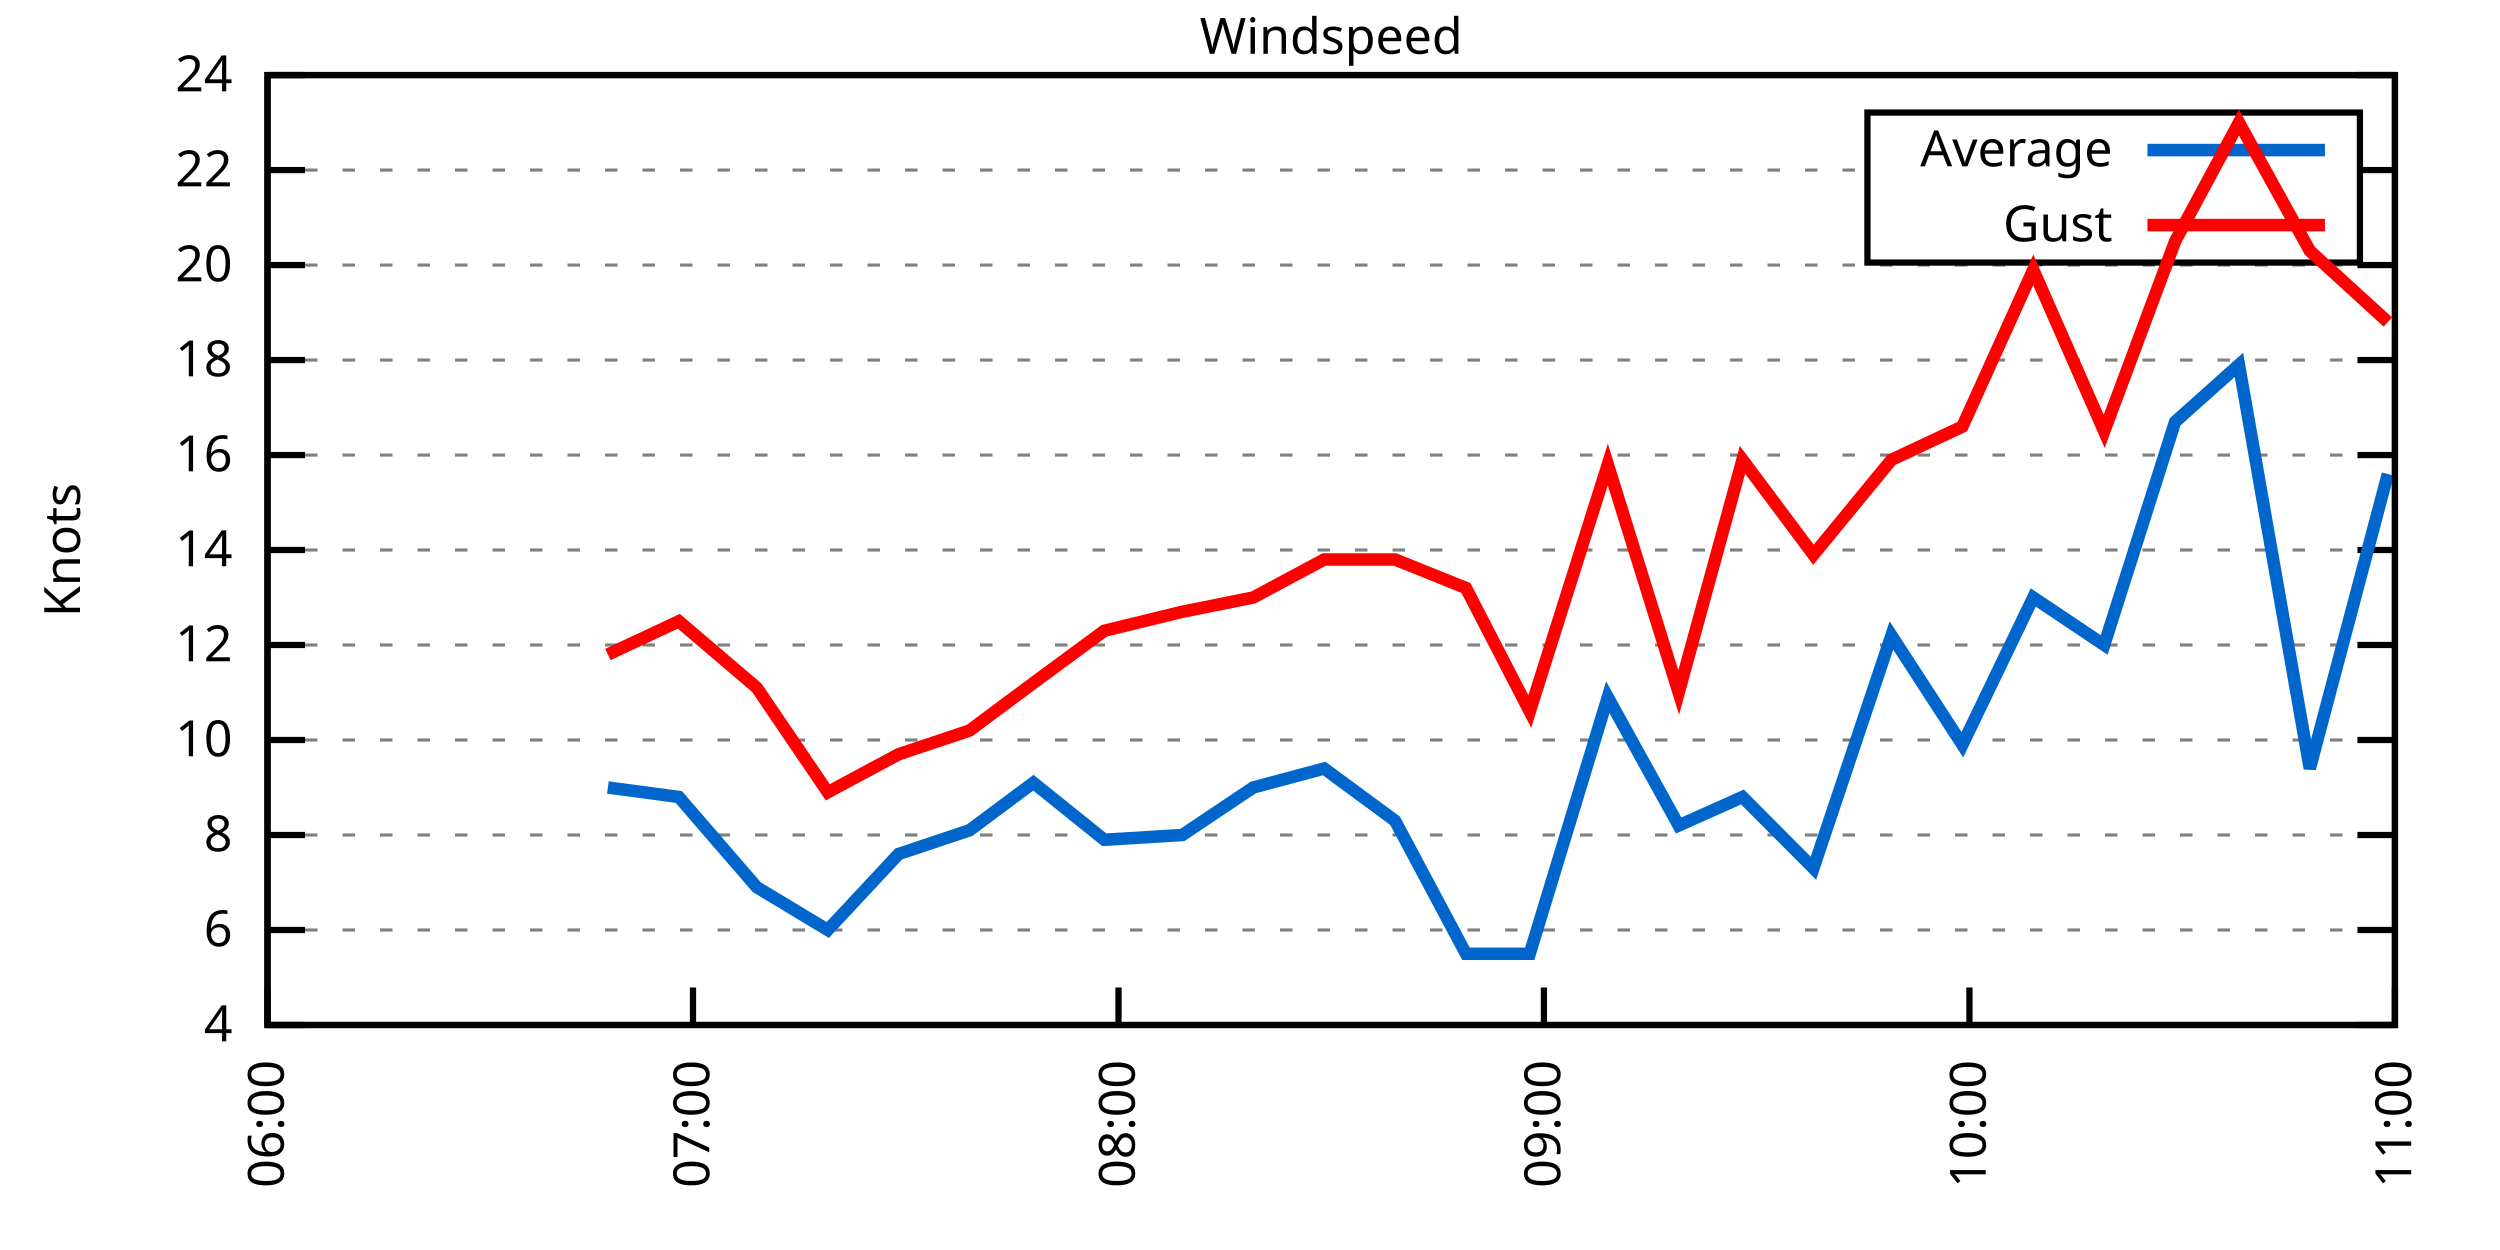
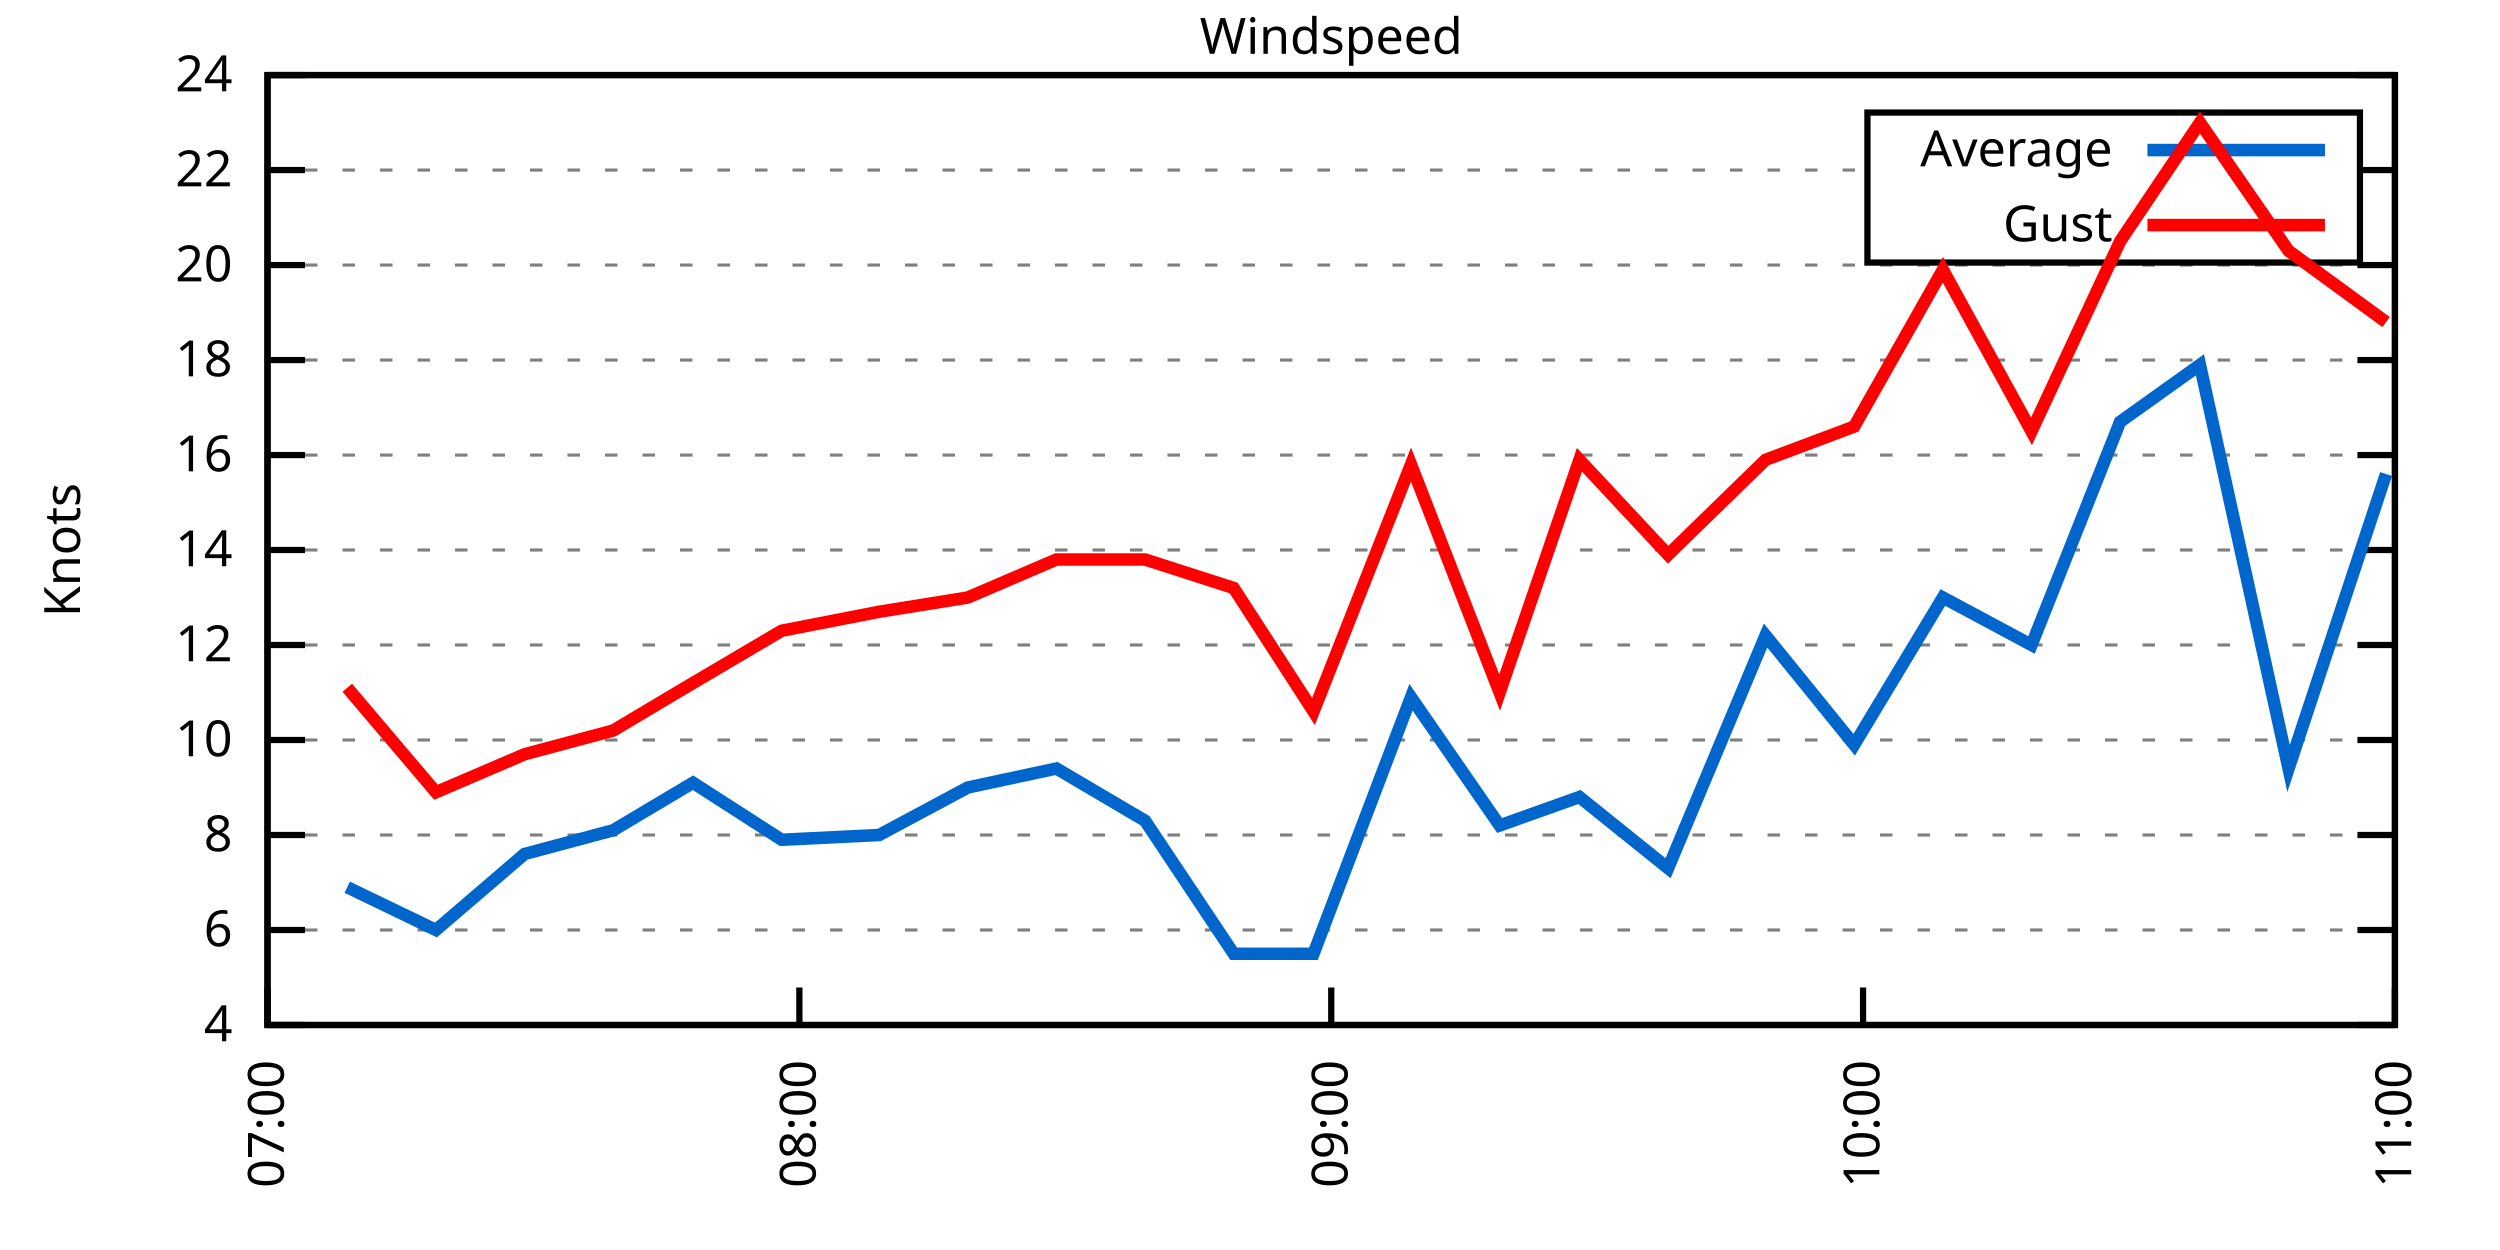
<svg xmlns="http://www.w3.org/2000/svg" xmlns:xlink="http://www.w3.org/1999/xlink" width="400" height="200" viewBox="0 0 400 200">
  <g id="gnuplot_canvas">
    <rect x="0" y="0" width="400" height="200" fill="none" />
    <defs>
      <circle id="gpDot" r="0.5" stroke-width="0.5" stroke="currentColor" />
      <path id="gpPt0" stroke-width="0.333" stroke="currentColor" d="M-1,0 h2 M0,-1 v2" />
      <path id="gpPt1" stroke-width="0.333" stroke="currentColor" d="M-1,-1 L1,1 M1,-1 L-1,1" />
      <path id="gpPt2" stroke-width="0.333" stroke="currentColor" d="M-1,0 L1,0 M0,-1 L0,1 M-1,-1 L1,1 M-1,1 L1,-1" />
      <rect id="gpPt3" stroke-width="0.333" stroke="currentColor" x="-1" y="-1" width="2" height="2" />
      <rect id="gpPt4" stroke-width="0.333" stroke="currentColor" fill="currentColor" x="-1" y="-1" width="2" height="2" />
      <circle id="gpPt5" stroke-width="0.333" stroke="currentColor" cx="0" cy="0" r="1" />
      <use xlink:href="#gpPt5" id="gpPt6" fill="currentColor" stroke="none" />
      <path id="gpPt7" stroke-width="0.333" stroke="currentColor" d="M0,-1.33 L-1.33,0.67 L1.33,0.67 z" />
      <use xlink:href="#gpPt7" id="gpPt8" fill="currentColor" stroke="none" />
      <use xlink:href="#gpPt7" id="gpPt9" stroke="currentColor" transform="rotate(180)" />
      <use xlink:href="#gpPt9" id="gpPt10" fill="currentColor" stroke="none" />
      <use xlink:href="#gpPt3" id="gpPt11" stroke="currentColor" transform="rotate(45)" />
      <use xlink:href="#gpPt11" id="gpPt12" fill="currentColor" stroke="none" />
      <path id="gpPt13" stroke-width="0.333" stroke="currentColor" d="M0,1.330 L1.265,0.411 L0.782,-1.067 L-0.782,-1.076 L-1.265,0.411 z" />
      <use xlink:href="#gpPt13" id="gpPt14" fill="currentColor" stroke="none" />
      <filter id="textbox" filterUnits="objectBoundingBox" x="0" y="0" height="1" width="1">
        <feFlood flood-color="white" flood-opacity="1" result="bgnd" />
        <feComposite in="SourceGraphic" in2="bgnd" operator="atop" />
      </filter>
      <filter id="greybox" filterUnits="objectBoundingBox" x="0" y="0" height="1" width="1">
        <feFlood flood-color="lightgrey" flood-opacity="1" result="grey" />
        <feComposite in="SourceGraphic" in2="grey" operator="atop" />
      </filter>
    </defs>
    <g fill="none" color="white" stroke="currentColor" stroke-width="1.00" stroke-linecap="butt" stroke-linejoin="miter">
</g>
    <g fill="none" color="black" stroke="currentColor" stroke-width="1.00" stroke-linecap="butt" stroke-linejoin="miter">
      <g stroke="none" shape-rendering="crispEdges">
        <polygon fill="rgb(255, 255, 255)" points="42.80,164.00 383.18,164.00 383.18,12.02 42.80,12.02 " />
      </g>
    </g>
    <g fill="none" color="black" stroke="currentColor" stroke-width="1.00" stroke-linecap="butt" stroke-linejoin="miter">
</g>
    <g fill="none" color="black" stroke="black" stroke-width="0.50" stroke-linecap="butt" stroke-linejoin="miter">
</g>
    <g fill="none" color="gray" stroke="currentColor" stroke-width="0.50" stroke-linecap="butt" stroke-linejoin="miter">
      <path stroke="gray" stroke-dasharray="2,4" class="gridline" d="M42.80,164.00 L383.19,164.00  " />
    </g>
    <g fill="none" color="gray" stroke="gray" stroke-width="1.00" stroke-linecap="butt" stroke-linejoin="miter">
</g>
    <g fill="none" color="black" stroke="currentColor" stroke-width="1.00" stroke-linecap="butt" stroke-linejoin="miter">
      <path stroke="black" d="M42.80,164.00 L48.80,164.00 M383.19,164.00 L377.19,164.00  " />
      <g transform="translate(37.20,166.60)" stroke="none" fill="black" font-family="Sans" font-size="8.00" text-anchor="end">
        <text>
          <tspan font-family="Sans"> 4</tspan>
        </text>
      </g>
    </g>
    <g fill="none" color="black" stroke="currentColor" stroke-width="1.00" stroke-linecap="butt" stroke-linejoin="miter">
</g>
    <g fill="none" color="black" stroke="black" stroke-width="0.50" stroke-linecap="butt" stroke-linejoin="miter">
</g>
    <g fill="none" color="gray" stroke="currentColor" stroke-width="0.50" stroke-linecap="butt" stroke-linejoin="miter">
      <path stroke="gray" stroke-dasharray="2,4" class="gridline" d="M42.80,148.80 L383.19,148.80  " />
    </g>
    <g fill="none" color="gray" stroke="gray" stroke-width="1.00" stroke-linecap="butt" stroke-linejoin="miter">
</g>
    <g fill="none" color="black" stroke="currentColor" stroke-width="1.00" stroke-linecap="butt" stroke-linejoin="miter">
      <path stroke="black" d="M42.80,148.80 L48.80,148.80 M383.19,148.80 L377.19,148.80  " />
      <g transform="translate(37.20,151.40)" stroke="none" fill="black" font-family="Sans" font-size="8.00" text-anchor="end">
        <text>
          <tspan font-family="Sans"> 6</tspan>
        </text>
      </g>
    </g>
    <g fill="none" color="black" stroke="currentColor" stroke-width="1.00" stroke-linecap="butt" stroke-linejoin="miter">
</g>
    <g fill="none" color="black" stroke="black" stroke-width="0.50" stroke-linecap="butt" stroke-linejoin="miter">
</g>
    <g fill="none" color="gray" stroke="currentColor" stroke-width="0.50" stroke-linecap="butt" stroke-linejoin="miter">
      <path stroke="gray" stroke-dasharray="2,4" class="gridline" d="M42.80,133.60 L383.19,133.60  " />
    </g>
    <g fill="none" color="gray" stroke="gray" stroke-width="1.00" stroke-linecap="butt" stroke-linejoin="miter">
</g>
    <g fill="none" color="black" stroke="currentColor" stroke-width="1.00" stroke-linecap="butt" stroke-linejoin="miter">
      <path stroke="black" d="M42.80,133.60 L48.80,133.60 M383.19,133.60 L377.19,133.60  " />
      <g transform="translate(37.20,136.20)" stroke="none" fill="black" font-family="Sans" font-size="8.00" text-anchor="end">
        <text>
          <tspan font-family="Sans"> 8</tspan>
        </text>
      </g>
    </g>
    <g fill="none" color="black" stroke="currentColor" stroke-width="1.00" stroke-linecap="butt" stroke-linejoin="miter">
</g>
    <g fill="none" color="black" stroke="black" stroke-width="0.50" stroke-linecap="butt" stroke-linejoin="miter">
</g>
    <g fill="none" color="gray" stroke="currentColor" stroke-width="0.50" stroke-linecap="butt" stroke-linejoin="miter">
      <path stroke="gray" stroke-dasharray="2,4" class="gridline" d="M42.80,118.40 L383.19,118.40  " />
    </g>
    <g fill="none" color="gray" stroke="gray" stroke-width="1.00" stroke-linecap="butt" stroke-linejoin="miter">
</g>
    <g fill="none" color="black" stroke="currentColor" stroke-width="1.00" stroke-linecap="butt" stroke-linejoin="miter">
      <path stroke="black" d="M42.80,118.40 L48.80,118.40 M383.19,118.40 L377.19,118.40  " />
      <g transform="translate(37.20,121.00)" stroke="none" fill="black" font-family="Sans" font-size="8.00" text-anchor="end">
        <text>
          <tspan font-family="Sans"> 10</tspan>
        </text>
      </g>
    </g>
    <g fill="none" color="black" stroke="currentColor" stroke-width="1.00" stroke-linecap="butt" stroke-linejoin="miter">
</g>
    <g fill="none" color="black" stroke="black" stroke-width="0.50" stroke-linecap="butt" stroke-linejoin="miter">
</g>
    <g fill="none" color="gray" stroke="currentColor" stroke-width="0.50" stroke-linecap="butt" stroke-linejoin="miter">
      <path stroke="gray" stroke-dasharray="2,4" class="gridline" d="M42.80,103.20 L383.19,103.20  " />
    </g>
    <g fill="none" color="gray" stroke="gray" stroke-width="1.00" stroke-linecap="butt" stroke-linejoin="miter">
</g>
    <g fill="none" color="black" stroke="currentColor" stroke-width="1.00" stroke-linecap="butt" stroke-linejoin="miter">
      <path stroke="black" d="M42.80,103.20 L48.80,103.20 M383.19,103.20 L377.19,103.20  " />
      <g transform="translate(37.20,105.80)" stroke="none" fill="black" font-family="Sans" font-size="8.00" text-anchor="end">
        <text>
          <tspan font-family="Sans"> 12</tspan>
        </text>
      </g>
    </g>
    <g fill="none" color="black" stroke="currentColor" stroke-width="1.00" stroke-linecap="butt" stroke-linejoin="miter">
</g>
    <g fill="none" color="black" stroke="black" stroke-width="0.50" stroke-linecap="butt" stroke-linejoin="miter">
</g>
    <g fill="none" color="gray" stroke="currentColor" stroke-width="0.50" stroke-linecap="butt" stroke-linejoin="miter">
      <path stroke="gray" stroke-dasharray="2,4" class="gridline" d="M42.80,88.00 L383.19,88.00  " />
    </g>
    <g fill="none" color="gray" stroke="gray" stroke-width="1.00" stroke-linecap="butt" stroke-linejoin="miter">
</g>
    <g fill="none" color="black" stroke="currentColor" stroke-width="1.00" stroke-linecap="butt" stroke-linejoin="miter">
      <path stroke="black" d="M42.80,88.00 L48.80,88.00 M383.19,88.00 L377.19,88.00  " />
      <g transform="translate(37.20,90.60)" stroke="none" fill="black" font-family="Sans" font-size="8.00" text-anchor="end">
        <text>
          <tspan font-family="Sans"> 14</tspan>
        </text>
      </g>
    </g>
    <g fill="none" color="black" stroke="currentColor" stroke-width="1.00" stroke-linecap="butt" stroke-linejoin="miter">
</g>
    <g fill="none" color="black" stroke="black" stroke-width="0.50" stroke-linecap="butt" stroke-linejoin="miter">
</g>
    <g fill="none" color="gray" stroke="currentColor" stroke-width="0.50" stroke-linecap="butt" stroke-linejoin="miter">
      <path stroke="gray" stroke-dasharray="2,4" class="gridline" d="M42.80,72.81 L383.19,72.81  " />
    </g>
    <g fill="none" color="gray" stroke="gray" stroke-width="1.00" stroke-linecap="butt" stroke-linejoin="miter">
</g>
    <g fill="none" color="black" stroke="currentColor" stroke-width="1.00" stroke-linecap="butt" stroke-linejoin="miter">
      <path stroke="black" d="M42.80,72.81 L48.80,72.81 M383.19,72.81 L377.19,72.81  " />
      <g transform="translate(37.20,75.41)" stroke="none" fill="black" font-family="Sans" font-size="8.00" text-anchor="end">
        <text>
          <tspan font-family="Sans"> 16</tspan>
        </text>
      </g>
    </g>
    <g fill="none" color="black" stroke="currentColor" stroke-width="1.00" stroke-linecap="butt" stroke-linejoin="miter">
</g>
    <g fill="none" color="black" stroke="black" stroke-width="0.50" stroke-linecap="butt" stroke-linejoin="miter">
</g>
    <g fill="none" color="gray" stroke="currentColor" stroke-width="0.50" stroke-linecap="butt" stroke-linejoin="miter">
      <path stroke="gray" stroke-dasharray="2,4" class="gridline" d="M42.80,57.61 L383.19,57.61  " />
    </g>
    <g fill="none" color="gray" stroke="gray" stroke-width="1.00" stroke-linecap="butt" stroke-linejoin="miter">
</g>
    <g fill="none" color="black" stroke="currentColor" stroke-width="1.00" stroke-linecap="butt" stroke-linejoin="miter">
      <path stroke="black" d="M42.80,57.61 L48.80,57.61 M383.19,57.61 L377.19,57.61  " />
      <g transform="translate(37.20,60.21)" stroke="none" fill="black" font-family="Sans" font-size="8.00" text-anchor="end">
        <text>
          <tspan font-family="Sans"> 18</tspan>
        </text>
      </g>
    </g>
    <g fill="none" color="black" stroke="currentColor" stroke-width="1.00" stroke-linecap="butt" stroke-linejoin="miter">
</g>
    <g fill="none" color="black" stroke="black" stroke-width="0.50" stroke-linecap="butt" stroke-linejoin="miter">
</g>
    <g fill="none" color="gray" stroke="currentColor" stroke-width="0.50" stroke-linecap="butt" stroke-linejoin="miter">
      <path stroke="gray" stroke-dasharray="2,4" class="gridline" d="M42.80,42.41 L383.19,42.41  " />
    </g>
    <g fill="none" color="gray" stroke="gray" stroke-width="1.00" stroke-linecap="butt" stroke-linejoin="miter">
</g>
    <g fill="none" color="black" stroke="currentColor" stroke-width="1.00" stroke-linecap="butt" stroke-linejoin="miter">
      <path stroke="black" d="M42.80,42.41 L48.80,42.41 M383.19,42.41 L377.19,42.41  " />
      <g transform="translate(37.20,45.01)" stroke="none" fill="black" font-family="Sans" font-size="8.00" text-anchor="end">
        <text>
          <tspan font-family="Sans"> 20</tspan>
        </text>
      </g>
    </g>
    <g fill="none" color="black" stroke="currentColor" stroke-width="1.00" stroke-linecap="butt" stroke-linejoin="miter">
</g>
    <g fill="none" color="black" stroke="black" stroke-width="0.50" stroke-linecap="butt" stroke-linejoin="miter">
</g>
    <g fill="none" color="gray" stroke="currentColor" stroke-width="0.50" stroke-linecap="butt" stroke-linejoin="miter">
      <path stroke="gray" stroke-dasharray="2,4" class="gridline" d="M42.80,27.21 L298.79,27.21 M377.59,27.21 L383.19,27.21  " />
    </g>
    <g fill="none" color="gray" stroke="gray" stroke-width="1.00" stroke-linecap="butt" stroke-linejoin="miter">
</g>
    <g fill="none" color="black" stroke="currentColor" stroke-width="1.00" stroke-linecap="butt" stroke-linejoin="miter">
      <path stroke="black" d="M42.80,27.21 L48.80,27.21 M383.19,27.21 L377.19,27.21  " />
      <g transform="translate(37.20,29.81)" stroke="none" fill="black" font-family="Sans" font-size="8.00" text-anchor="end">
        <text>
          <tspan font-family="Sans"> 22</tspan>
        </text>
      </g>
    </g>
    <g fill="none" color="black" stroke="currentColor" stroke-width="1.00" stroke-linecap="butt" stroke-linejoin="miter">
</g>
    <g fill="none" color="black" stroke="black" stroke-width="0.50" stroke-linecap="butt" stroke-linejoin="miter">
</g>
    <g fill="none" color="gray" stroke="currentColor" stroke-width="0.50" stroke-linecap="butt" stroke-linejoin="miter">
      <path stroke="gray" stroke-dasharray="2,4" class="gridline" d="M42.80,12.01 L383.19,12.01  " />
    </g>
    <g fill="none" color="gray" stroke="gray" stroke-width="1.00" stroke-linecap="butt" stroke-linejoin="miter">
</g>
    <g fill="none" color="black" stroke="currentColor" stroke-width="1.00" stroke-linecap="butt" stroke-linejoin="miter">
      <path stroke="black" d="M42.80,12.01 L48.80,12.01 M383.19,12.01 L377.19,12.01  " />
      <g transform="translate(37.20,14.61)" stroke="none" fill="black" font-family="Sans" font-size="8.00" text-anchor="end">
        <text>
          <tspan font-family="Sans"> 24</tspan>
        </text>
      </g>
    </g>
    <g fill="none" color="black" stroke="currentColor" stroke-width="1.00" stroke-linecap="butt" stroke-linejoin="miter">
      <path stroke="black" d="M42.80,164.00 L42.80,158.00  " />
      <g transform="translate(45.40,169.60) rotate(270.00)" stroke="none" fill="black" font-family="Sans" font-size="8.00" text-anchor="end">
        <text>
-           <tspan font-family="Sans">06:00</tspan>
-         </text>
-       </g>
-     </g>
-     <g fill="none" color="black" stroke="currentColor" stroke-width="1.00" stroke-linecap="butt" stroke-linejoin="miter">
-       <path stroke="black" d="M110.88,164.00 L110.88,158.00  " />
-       <g transform="translate(113.48,169.60) rotate(270.00)" stroke="none" fill="black" font-family="Sans" font-size="8.00" text-anchor="end">
-         <text>
          <tspan font-family="Sans">07:00</tspan>
        </text>
      </g>
    </g>
    <g fill="none" color="black" stroke="currentColor" stroke-width="1.00" stroke-linecap="butt" stroke-linejoin="miter">
-       <path stroke="black" d="M178.96,164.00 L178.96,158.00  " />
-       <g transform="translate(181.56,169.60) rotate(270.00)" stroke="none" fill="black" font-family="Sans" font-size="8.00" text-anchor="end">
+       <path stroke="black" d="M127.90,164.00 L127.90,158.00  " />
+       <g transform="translate(130.50,169.60) rotate(270.00)" stroke="none" fill="black" font-family="Sans" font-size="8.00" text-anchor="end">
        <text>
          <tspan font-family="Sans">08:00</tspan>
        </text>
      </g>
    </g>
    <g fill="none" color="black" stroke="currentColor" stroke-width="1.00" stroke-linecap="butt" stroke-linejoin="miter">
-       <path stroke="black" d="M247.03,164.00 L247.03,158.00  " />
-       <g transform="translate(249.63,169.60) rotate(270.00)" stroke="none" fill="black" font-family="Sans" font-size="8.00" text-anchor="end">
+       <path stroke="black" d="M213.00,164.00 L213.00,158.00  " />
+       <g transform="translate(215.60,169.60) rotate(270.00)" stroke="none" fill="black" font-family="Sans" font-size="8.00" text-anchor="end">
        <text>
          <tspan font-family="Sans">09:00</tspan>
        </text>
      </g>
    </g>
    <g fill="none" color="black" stroke="currentColor" stroke-width="1.00" stroke-linecap="butt" stroke-linejoin="miter">
-       <path stroke="black" d="M315.11,164.00 L315.11,158.00  " />
-       <g transform="translate(317.71,169.60) rotate(270.00)" stroke="none" fill="black" font-family="Sans" font-size="8.00" text-anchor="end">
+       <path stroke="black" d="M298.09,164.00 L298.09,158.00  " />
+       <g transform="translate(300.69,169.60) rotate(270.00)" stroke="none" fill="black" font-family="Sans" font-size="8.00" text-anchor="end">
        <text>
          <tspan font-family="Sans">10:00</tspan>
        </text>
      </g>
    </g>
    <g fill="none" color="black" stroke="currentColor" stroke-width="1.00" stroke-linecap="butt" stroke-linejoin="miter">
      <path stroke="black" d="M383.19,164.00 L383.19,158.00  " />
      <g transform="translate(385.79,169.60) rotate(270.00)" stroke="none" fill="black" font-family="Sans" font-size="8.00" text-anchor="end">
        <text>
          <tspan font-family="Sans">11:00</tspan>
        </text>
      </g>
    </g>
    <g fill="none" color="black" stroke="currentColor" stroke-width="1.00" stroke-linecap="butt" stroke-linejoin="miter">
</g>
    <g fill="none" color="black" stroke="currentColor" stroke-width="1.00" stroke-linecap="butt" stroke-linejoin="miter">
      <path stroke="black" d="M42.80,12.01 L42.80,164.00 L383.19,164.00 L383.19,12.01 L42.80,12.01 Z  " />
    </g>
    <g fill="none" color="black" stroke="currentColor" stroke-width="1.00" stroke-linecap="butt" stroke-linejoin="miter">
</g>
    <g fill="none" color="black" stroke="currentColor" stroke-width="1.00" stroke-linecap="butt" stroke-linejoin="miter">
      <path stroke="black" d="M298.79,42.01 L298.79,18.01 L377.59,18.01 L377.59,42.01 L298.79,42.01 Z  " />
    </g>
    <g id="Windspeed_plot_1">
      <g fill="none" color="white" stroke="black" stroke-width="2.00" stroke-linecap="butt" stroke-linejoin="miter">
</g>
      <g fill="none" color="black" stroke="currentColor" stroke-width="2.00" stroke-linecap="butt" stroke-linejoin="miter">
        <g transform="translate(337.99,26.61)" stroke="none" fill="black" font-family="Sans" font-size="8.00" text-anchor="end">
          <text>
            <tspan font-family="Sans">Average</tspan>
          </text>
        </g>
      </g>
      <g fill="none" color="black" stroke="currentColor" stroke-width="2.00" stroke-linecap="butt" stroke-linejoin="miter">
-         <path stroke="rgb(  0, 102, 204)" d="M343.59,24.01 L371.99,24.01 M97.26,126.00 L108.61,127.52 L121.09,141.96 L132.44,148.80 L143.78,136.64 L155.13,132.84   L165.34,125.24 L176.69,134.36 L189.17,133.60 L200.51,126.00 L211.86,122.96 L223.21,131.32 L234.55,152.60 L244.76,152.60   L257.25,111.56 L268.59,132.08 L278.80,127.52 L290.15,138.92 L302.63,101.68 L313.98,119.16 L325.32,95.60 L336.67,103.20   L348.02,67.49 L358.23,58.37 L369.57,122.96 L382.06,75.85  " />
+         <path stroke="rgb(  0, 102, 204)" d="M343.59,24.01 L371.99,24.01 M55.56,141.96 L69.75,148.80 L83.93,136.64 L98.11,132.84 L110.88,125.24 L125.06,134.36   L140.66,133.60 L154.85,126.00 L169.03,122.96 L183.21,131.32 L197.39,152.60 L210.16,152.60 L225.76,111.56 L239.94,132.08   L252.71,127.52 L266.89,138.92 L282.49,101.68 L296.67,119.16 L310.86,95.60 L325.04,103.20 L339.22,67.49 L351.99,58.37   L366.17,122.96 L381.77,75.85  " />
      </g>
    </g>
    <g id="Windspeed_plot_2">
      <g fill="none" color="black" stroke="currentColor" stroke-width="2.00" stroke-linecap="butt" stroke-linejoin="miter">
        <g transform="translate(337.99,38.61)" stroke="none" fill="black" font-family="Sans" font-size="8.00" text-anchor="end">
          <text>
            <tspan font-family="Sans">Gust</tspan>
          </text>
        </g>
      </g>
      <g fill="none" color="black" stroke="currentColor" stroke-width="2.00" stroke-linecap="butt" stroke-linejoin="miter">
-         <path stroke="rgb(255,   0,   0)" d="M343.59,36.01 L371.99,36.01 M97.26,104.72 L108.61,99.40 L121.09,110.04 L132.44,126.76 L143.78,120.68 L155.13,116.88   L165.34,109.28 L176.69,100.92 L189.17,97.88 L200.51,95.60 L211.86,89.52 L223.21,89.52 L234.55,94.08 L244.76,113.84   L257.25,74.33 L268.59,110.80 L278.80,73.57 L290.15,88.76 L302.63,73.57 L313.98,68.25 L325.32,43.17 L336.67,69.01   L348.02,38.61 L358.23,19.61 L369.57,40.13 L382.06,51.53  " />
+         <path stroke="rgb(255,   0,   0)" d="M343.59,36.01 L371.99,36.01 M55.56,110.04 L69.75,126.76 L83.93,120.68 L98.11,116.88 L110.88,109.28 L125.06,100.92   L140.66,97.88 L154.85,95.60 L169.03,89.52 L183.21,89.52 L197.39,94.08 L210.16,113.84 L225.76,74.33 L239.94,110.80   L252.71,73.57 L266.89,88.76 L282.49,73.57 L296.67,68.25 L310.86,43.17 L325.04,69.01 L339.22,38.61 L351.99,19.61   L366.17,40.13 L381.77,51.53  " />
      </g>
    </g>
    <g fill="none" color="black" stroke="currentColor" stroke-width="2.00" stroke-linecap="butt" stroke-linejoin="miter">
</g>
    <g fill="none" color="black" stroke="black" stroke-width="1.00" stroke-linecap="butt" stroke-linejoin="miter">
</g>
    <g fill="none" color="black" stroke="currentColor" stroke-width="1.00" stroke-linecap="butt" stroke-linejoin="miter">
      <path stroke="black" d="M42.80,12.01 L42.80,164.00 L383.19,164.00 L383.19,12.01 L42.80,12.01 Z  " />
      <g transform="translate(12.80,88.01) rotate(270.00)" stroke="none" fill="black" font-family="Sans" font-size="8.00" text-anchor="middle">
        <text>
          <tspan font-family="Sans">Knots</tspan>
        </text>
      </g>
    </g>
    <g fill="none" color="black" stroke="currentColor" stroke-width="1.00" stroke-linecap="butt" stroke-linejoin="miter">
</g>
    <g fill="none" color="black" stroke="currentColor" stroke-width="1.00" stroke-linecap="butt" stroke-linejoin="miter">
      <g transform="translate(212.99,8.61)" stroke="none" fill="black" font-family="Sans" font-size="8.00" text-anchor="middle">
        <text>
          <tspan font-family="Sans">Windspeed</tspan>
        </text>
      </g>
    </g>
    <g fill="none" color="black" stroke="currentColor" stroke-width="1.00" stroke-linecap="butt" stroke-linejoin="miter">
</g>
  </g>
</svg>
